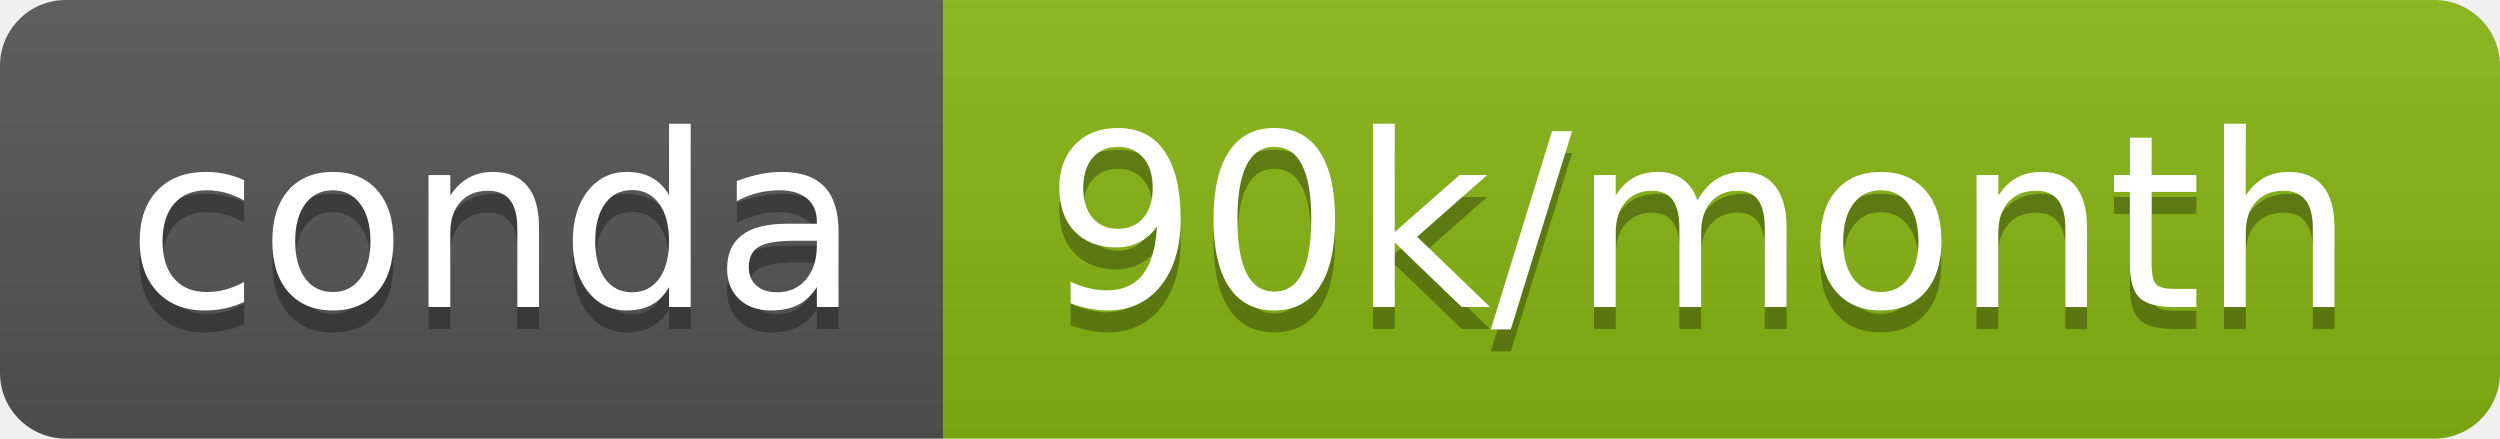
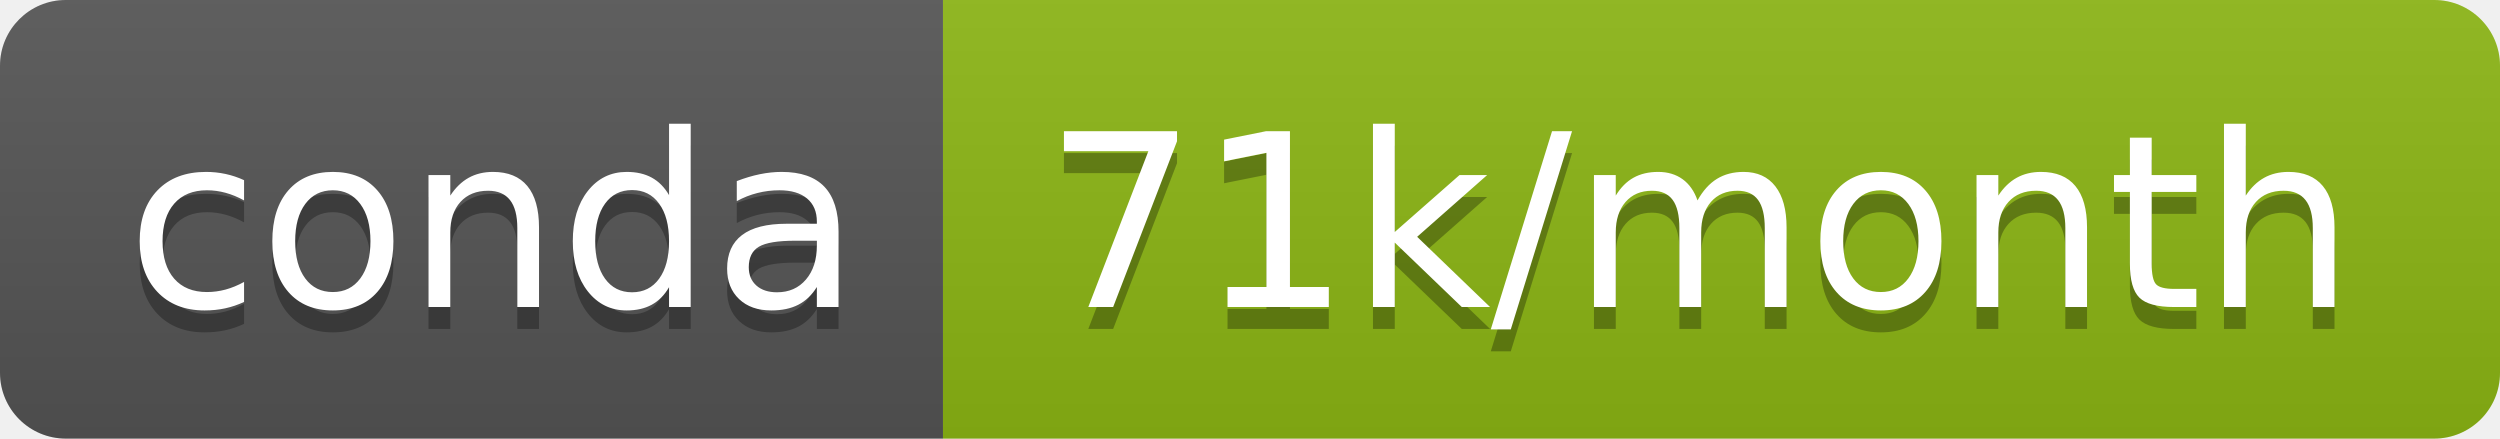
- <svg xmlns="http://www.w3.org/2000/svg" width="114" height="20" role="img" aria-label="conda: 90k/month">
+ <svg xmlns="http://www.w3.org/2000/svg" width="114" height="20" role="img" aria-label="conda: 71k/month">
  <linearGradient id="s" x2="0" y2="100%">
    <stop offset="0" stop-color="#bbb" stop-opacity=".1" />
    <stop offset="1" stop-opacity=".1" />
  </linearGradient>
  <clipPath id="r">
    <rect width="114" height="20" rx="3" fill="#fff" />
  </clipPath>
  <g clip-path="url(#r)">
    <rect width="43" height="20" fill="#555" />
-     <rect x="43" width="71" height="20" fill="#88b613" />
+     <rect x="43" width="71" height="20" fill="#8cb714" />
    <rect width="114" height="20" fill="url(#s)" />
  </g>
  <g fill="#fff" text-anchor="middle" font-family="Verdana,Geneva,DejaVu Sans,sans-serif" text-rendering="geometricPrecision" font-size="110">
    <text aria-hidden="true" x="225" y="150" fill="#010101" fill-opacity=".3" transform="scale(.1)" textLength="330">conda</text>
    <text x="225" y="140" transform="scale(.1)" fill="#fff" textLength="330">conda</text>
-     <text aria-hidden="true" x="775" y="150" fill="#010101" fill-opacity=".3" transform="scale(.1)" textLength="610">90k/month</text>
-     <text x="775" y="140" transform="scale(.1)" fill="#fff" textLength="610">90k/month</text>
+     <text aria-hidden="true" x="775" y="150" fill="#010101" fill-opacity=".3" transform="scale(.1)" textLength="610">71k/month</text>
+     <text x="775" y="140" transform="scale(.1)" fill="#fff" textLength="610">71k/month</text>
  </g>
</svg>
